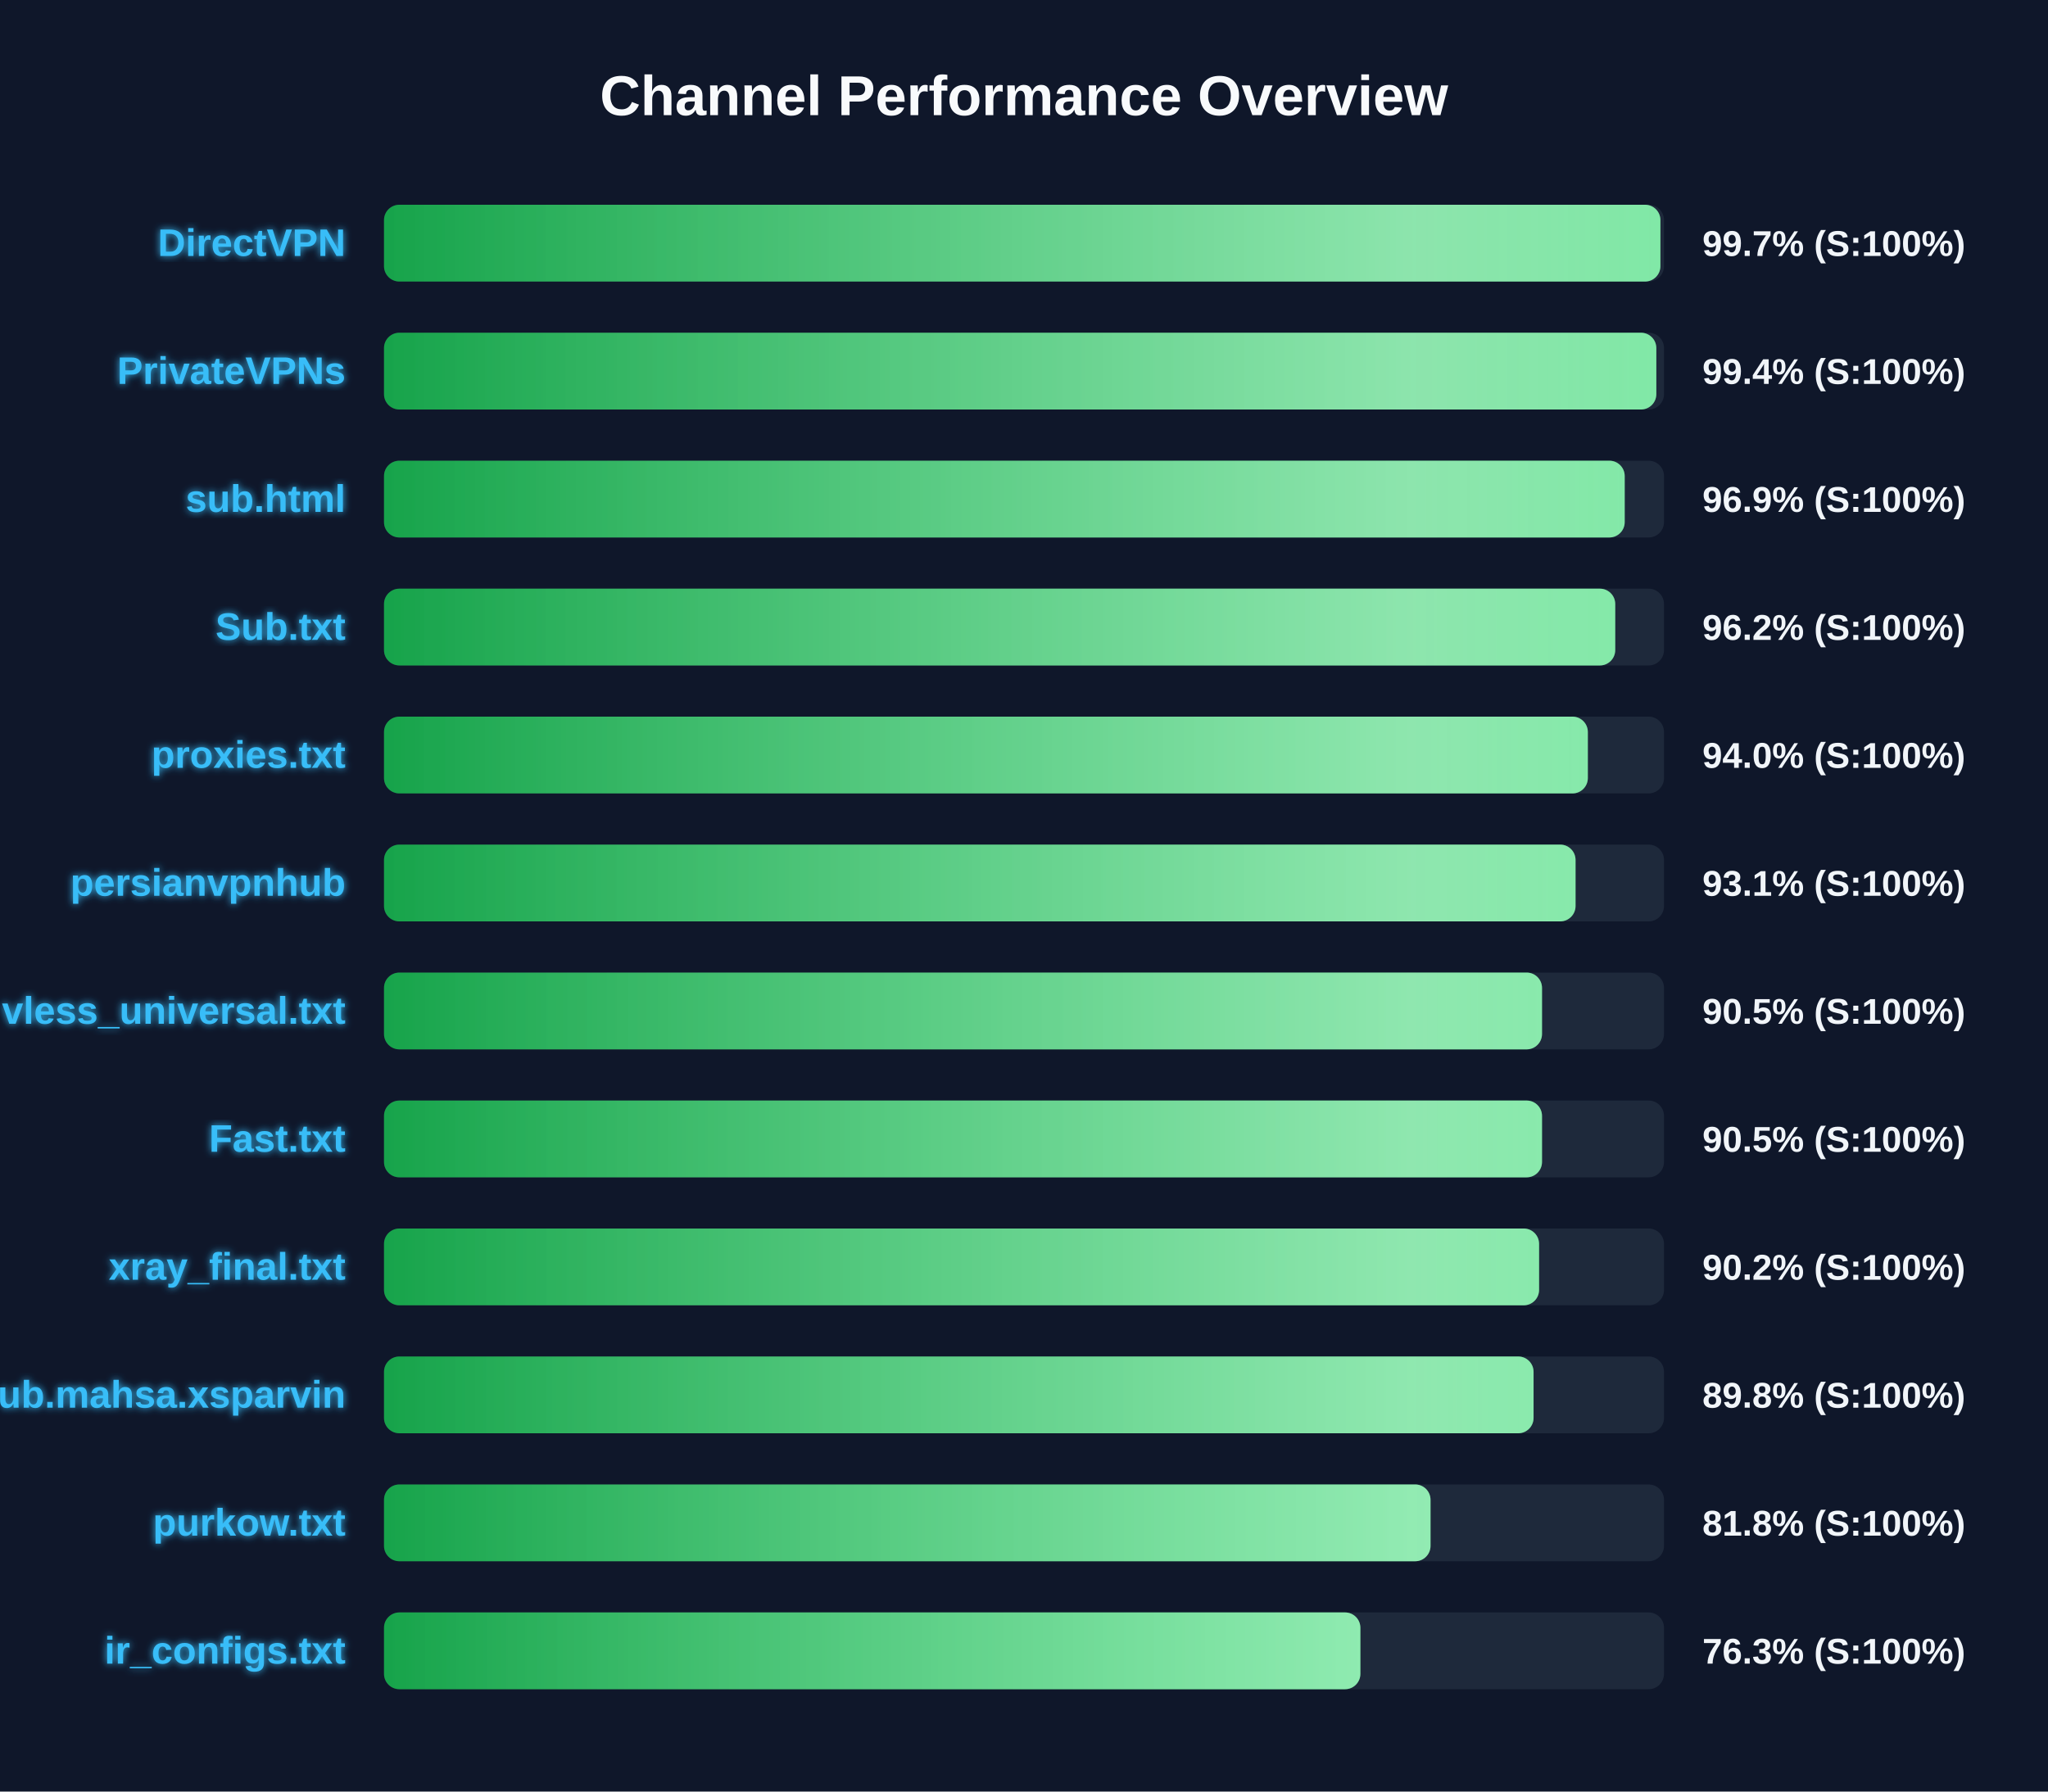
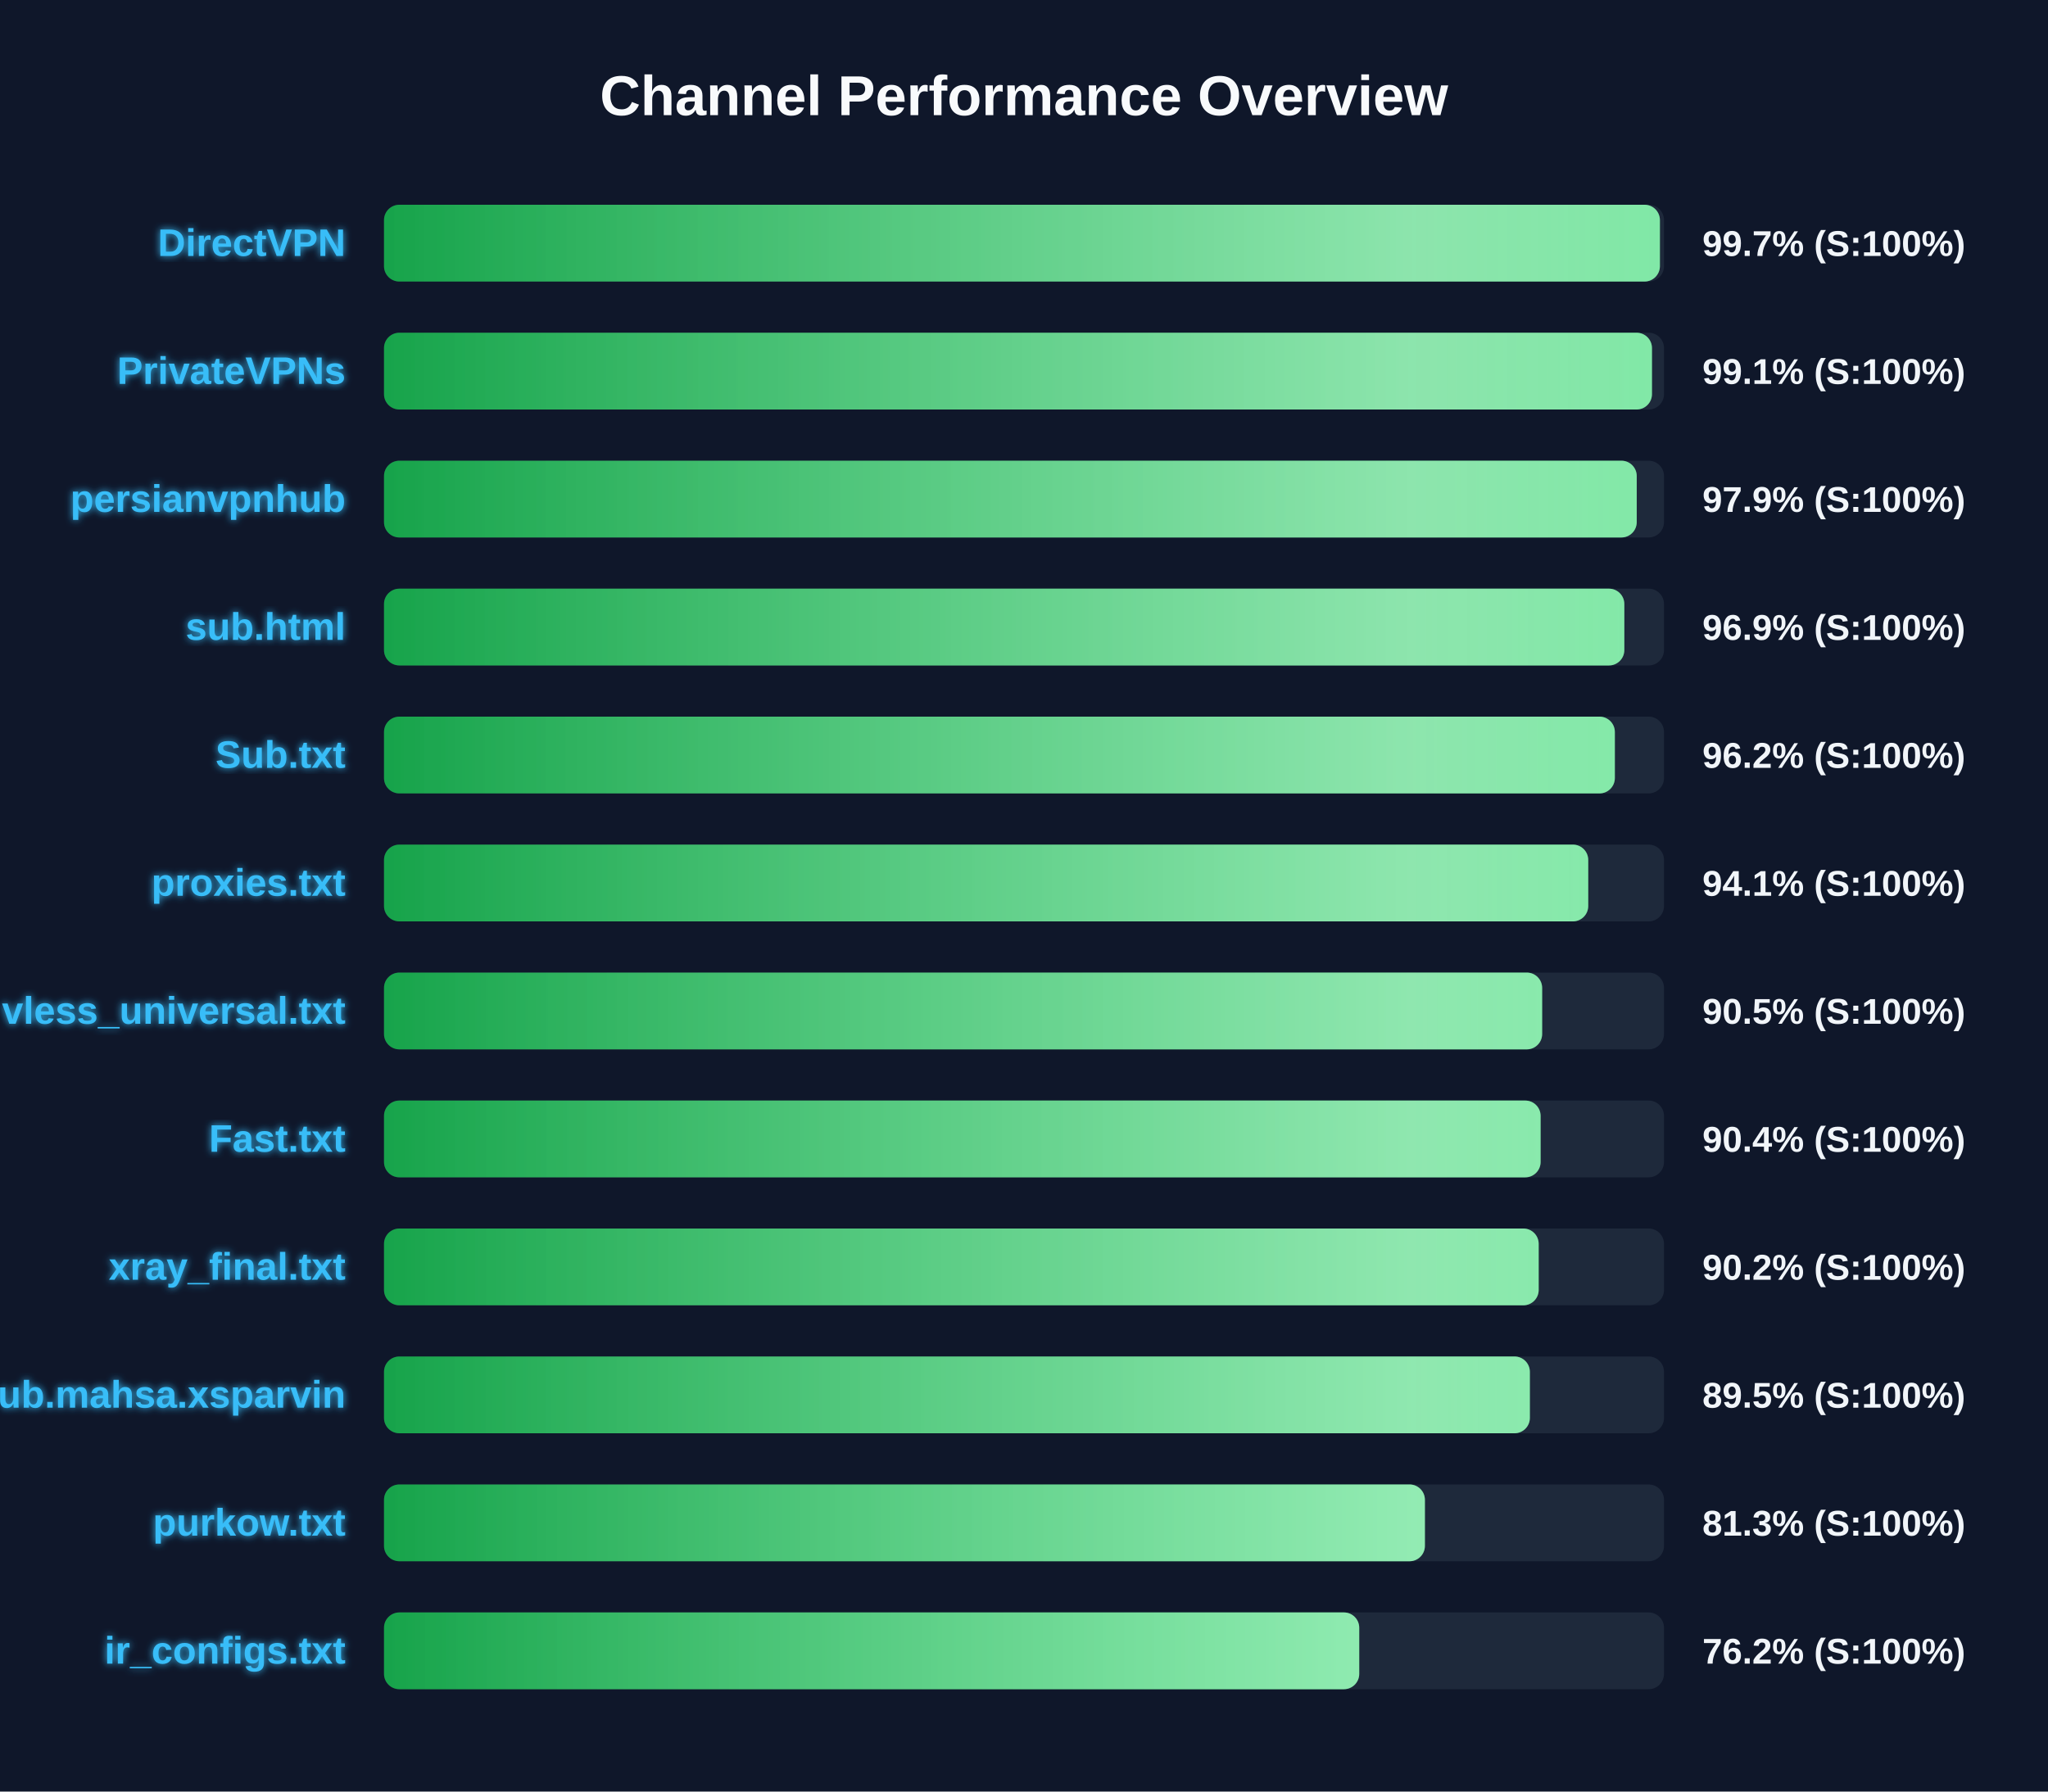
<svg xmlns="http://www.w3.org/2000/svg" width="800" height="700" version="1.1">
  <defs>
    <linearGradient id="grad-green" x1="0%" y1="0%" x2="100%" y2="0%">
      <stop offset="0%" stop-color="#16a34a" />
      <stop offset="100%" stop-color="#4ade80" />
    </linearGradient>
    <linearGradient id="grad-yellow" x1="0%" y1="0%" x2="100%" y2="0%">
      <stop offset="0%" stop-color="#ca8a04" />
      <stop offset="100%" stop-color="#fde047" />
    </linearGradient>
    <linearGradient id="grad-red" x1="0%" y1="0%" x2="100%" y2="0%">
      <stop offset="0%" stop-color="#dc2626" />
      <stop offset="100%" stop-color="#f87171" />
    </linearGradient>
    <linearGradient id="shimmer" x1="0%" y1="0%" x2="100%" y2="0%">
      <stop offset="0%" stop-color="rgba(255,255,255,0)" />
      <stop offset="50%" stop-color="rgba(255,255,255,0.4)" />
      <stop offset="100%" stop-color="rgba(255,255,255,0)" />
    </linearGradient>
    <filter id="glow" x="-20%" y="-20%" width="140%" height="140%">
      <feGaussianBlur stdDeviation="1.5" result="blur" />
      <feComposite in="SourceGraphic" in2="blur" operator="over" />
    </filter>
  </defs>
  <style>
        .bg-rect { fill: #0f172a; }
        .title { font: bold 22px 'Segoe UI', Arial, sans-serif; fill: #f8fafc; }
        .row { font: bold 15px 'Segoe UI', Arial, sans-serif; fill: #38bdf8; filter: url(#glow); }
        .score { font: bold 14px 'Segoe UI', Arial, sans-serif; fill: #f1f5f9; }
        @keyframes shimmer-anim {
            0% { transform: translateX(-100%); }
            100% { transform: translateX(200%); }
        }
        .shimmer-rect {
            animation: shimmer-anim 2.5s infinite linear;
        }
    </style>
  <rect width="100%" height="100%" class="bg-rect" />
  <text x="400" y="45" text-anchor="middle" class="title">Channel Performance Overview</text>
  <rect x="150" y="80" width="500" height="30" fill="#1e293b" rx="6" />
  <clipPath id="clip-0">
-     <rect x="150" y="80" width="498.6" height="30" rx="6" />
+     <rect x="150" y="80" width="498.4" height="30" rx="6" />
  </clipPath>
-   <rect x="150" y="80" width="498.6" height="30" fill="url(#grad-green)" rx="6" />
+   <rect x="150" y="80" width="498.4" height="30" fill="url(#grad-green)" rx="6" />
  <g clip-path="url(#clip-0)">
    <rect x="150" y="80" width="100%" height="30" fill="url(#shimmer)" class="shimmer-rect" />
  </g>
  <text x="135" y="100" text-anchor="end" class="row">DirectVPN</text>
  <text x="665" y="100" text-anchor="start" class="score">99.7% (S:100%)</text>
  <rect x="150" y="130" width="500" height="30" fill="#1e293b" rx="6" />
  <clipPath id="clip-1">
-     <rect x="150" y="130" width="497.0" height="30" rx="6" />
+     <rect x="150" y="130" width="495.3" height="30" rx="6" />
  </clipPath>
-   <rect x="150" y="130" width="497.0" height="30" fill="url(#grad-green)" rx="6" />
+   <rect x="150" y="130" width="495.3" height="30" fill="url(#grad-green)" rx="6" />
  <g clip-path="url(#clip-1)">
    <rect x="150" y="130" width="100%" height="30" fill="url(#shimmer)" class="shimmer-rect" />
  </g>
  <text x="135" y="150" text-anchor="end" class="row">PrivateVPNs</text>
-   <text x="665" y="150" text-anchor="start" class="score">99.4% (S:100%)</text>
+   <text x="665" y="150" text-anchor="start" class="score">99.1% (S:100%)</text>
  <rect x="150" y="180" width="500" height="30" fill="#1e293b" rx="6" />
  <clipPath id="clip-2">
-     <rect x="150" y="180" width="484.65" height="30" rx="6" />
+     <rect x="150" y="180" width="489.35" height="30" rx="6" />
  </clipPath>
-   <rect x="150" y="180" width="484.65" height="30" fill="url(#grad-green)" rx="6" />
+   <rect x="150" y="180" width="489.35" height="30" fill="url(#grad-green)" rx="6" />
  <g clip-path="url(#clip-2)">
    <rect x="150" y="180" width="100%" height="30" fill="url(#shimmer)" class="shimmer-rect" />
  </g>
-   <text x="135" y="200" text-anchor="end" class="row">sub.html</text>
-   <text x="665" y="200" text-anchor="start" class="score">96.9% (S:100%)</text>
+   <text x="135" y="200" text-anchor="end" class="row">persianvpnhub</text>
+   <text x="665" y="200" text-anchor="start" class="score">97.9% (S:100%)</text>
  <rect x="150" y="230" width="500" height="30" fill="#1e293b" rx="6" />
  <clipPath id="clip-3">
-     <rect x="150" y="230" width="480.95" height="30" rx="6" />
+     <rect x="150" y="230" width="484.5" height="30" rx="6" />
  </clipPath>
-   <rect x="150" y="230" width="480.95" height="30" fill="url(#grad-green)" rx="6" />
+   <rect x="150" y="230" width="484.5" height="30" fill="url(#grad-green)" rx="6" />
  <g clip-path="url(#clip-3)">
    <rect x="150" y="230" width="100%" height="30" fill="url(#shimmer)" class="shimmer-rect" />
  </g>
-   <text x="135" y="250" text-anchor="end" class="row">Sub.txt</text>
-   <text x="665" y="250" text-anchor="start" class="score">96.2% (S:100%)</text>
+   <text x="135" y="250" text-anchor="end" class="row">sub.html</text>
+   <text x="665" y="250" text-anchor="start" class="score">96.9% (S:100%)</text>
  <rect x="150" y="280" width="500" height="30" fill="#1e293b" rx="6" />
  <clipPath id="clip-4">
-     <rect x="150" y="280" width="470.25" height="30" rx="6" />
+     <rect x="150" y="280" width="480.8" height="30" rx="6" />
  </clipPath>
-   <rect x="150" y="280" width="470.25" height="30" fill="url(#grad-green)" rx="6" />
+   <rect x="150" y="280" width="480.8" height="30" fill="url(#grad-green)" rx="6" />
  <g clip-path="url(#clip-4)">
    <rect x="150" y="280" width="100%" height="30" fill="url(#shimmer)" class="shimmer-rect" />
  </g>
-   <text x="135" y="300" text-anchor="end" class="row">proxies.txt</text>
-   <text x="665" y="300" text-anchor="start" class="score">94.0% (S:100%)</text>
+   <text x="135" y="300" text-anchor="end" class="row">Sub.txt</text>
+   <text x="665" y="300" text-anchor="start" class="score">96.2% (S:100%)</text>
  <rect x="150" y="330" width="500" height="30" fill="#1e293b" rx="6" />
  <clipPath id="clip-5">
-     <rect x="150" y="330" width="465.45" height="30" rx="6" />
+     <rect x="150" y="330" width="470.4" height="30" rx="6" />
  </clipPath>
-   <rect x="150" y="330" width="465.45" height="30" fill="url(#grad-green)" rx="6" />
+   <rect x="150" y="330" width="470.4" height="30" fill="url(#grad-green)" rx="6" />
  <g clip-path="url(#clip-5)">
    <rect x="150" y="330" width="100%" height="30" fill="url(#shimmer)" class="shimmer-rect" />
  </g>
-   <text x="135" y="350" text-anchor="end" class="row">persianvpnhub</text>
-   <text x="665" y="350" text-anchor="start" class="score">93.1% (S:100%)</text>
+   <text x="135" y="350" text-anchor="end" class="row">proxies.txt</text>
+   <text x="665" y="350" text-anchor="start" class="score">94.1% (S:100%)</text>
  <rect x="150" y="380" width="500" height="30" fill="#1e293b" rx="6" />
  <clipPath id="clip-6">
-     <rect x="150" y="380" width="452.35" height="30" rx="6" />
+     <rect x="150" y="380" width="452.4" height="30" rx="6" />
  </clipPath>
-   <rect x="150" y="380" width="452.35" height="30" fill="url(#grad-green)" rx="6" />
+   <rect x="150" y="380" width="452.4" height="30" fill="url(#grad-green)" rx="6" />
  <g clip-path="url(#clip-6)">
    <rect x="150" y="380" width="100%" height="30" fill="url(#shimmer)" class="shimmer-rect" />
  </g>
  <text x="135" y="400" text-anchor="end" class="row">vless_universal.txt</text>
  <text x="665" y="400" text-anchor="start" class="score">90.5% (S:100%)</text>
  <rect x="150" y="430" width="500" height="30" fill="#1e293b" rx="6" />
  <clipPath id="clip-7">
-     <rect x="150" y="430" width="452.35" height="30" rx="6" />
+     <rect x="150" y="430" width="451.8" height="30" rx="6" />
  </clipPath>
-   <rect x="150" y="430" width="452.35" height="30" fill="url(#grad-green)" rx="6" />
+   <rect x="150" y="430" width="451.8" height="30" fill="url(#grad-green)" rx="6" />
  <g clip-path="url(#clip-7)">
    <rect x="150" y="430" width="100%" height="30" fill="url(#shimmer)" class="shimmer-rect" />
  </g>
  <text x="135" y="450" text-anchor="end" class="row">Fast.txt</text>
-   <text x="665" y="450" text-anchor="start" class="score">90.5% (S:100%)</text>
+   <text x="665" y="450" text-anchor="start" class="score">90.4% (S:100%)</text>
  <rect x="150" y="480" width="500" height="30" fill="#1e293b" rx="6" />
  <clipPath id="clip-8">
-     <rect x="150" y="480" width="451.2" height="30" rx="6" />
+     <rect x="150" y="480" width="451.05" height="30" rx="6" />
  </clipPath>
-   <rect x="150" y="480" width="451.2" height="30" fill="url(#grad-green)" rx="6" />
+   <rect x="150" y="480" width="451.05" height="30" fill="url(#grad-green)" rx="6" />
  <g clip-path="url(#clip-8)">
    <rect x="150" y="480" width="100%" height="30" fill="url(#shimmer)" class="shimmer-rect" />
  </g>
  <text x="135" y="500" text-anchor="end" class="row">xray_final.txt</text>
  <text x="665" y="500" text-anchor="start" class="score">90.2% (S:100%)</text>
  <rect x="150" y="530" width="500" height="30" fill="#1e293b" rx="6" />
  <clipPath id="clip-9">
-     <rect x="150" y="530" width="449.05" height="30" rx="6" />
+     <rect x="150" y="530" width="447.6" height="30" rx="6" />
  </clipPath>
-   <rect x="150" y="530" width="449.05" height="30" fill="url(#grad-green)" rx="6" />
+   <rect x="150" y="530" width="447.6" height="30" fill="url(#grad-green)" rx="6" />
  <g clip-path="url(#clip-9)">
    <rect x="150" y="530" width="100%" height="30" fill="url(#shimmer)" class="shimmer-rect" />
  </g>
  <text x="135" y="550" text-anchor="end" class="row">Sub.mahsa.xsparvin</text>
-   <text x="665" y="550" text-anchor="start" class="score">89.8% (S:100%)</text>
+   <text x="665" y="550" text-anchor="start" class="score">89.5% (S:100%)</text>
  <rect x="150" y="580" width="500" height="30" fill="#1e293b" rx="6" />
  <clipPath id="clip-10">
-     <rect x="150" y="580" width="408.8" height="30" rx="6" />
+     <rect x="150" y="580" width="406.6" height="30" rx="6" />
  </clipPath>
-   <rect x="150" y="580" width="408.8" height="30" fill="url(#grad-green)" rx="6" />
+   <rect x="150" y="580" width="406.6" height="30" fill="url(#grad-green)" rx="6" />
  <g clip-path="url(#clip-10)">
    <rect x="150" y="580" width="100%" height="30" fill="url(#shimmer)" class="shimmer-rect" />
  </g>
  <text x="135" y="600" text-anchor="end" class="row">purkow.txt</text>
-   <text x="665" y="600" text-anchor="start" class="score">81.8% (S:100%)</text>
+   <text x="665" y="600" text-anchor="start" class="score">81.3% (S:100%)</text>
  <rect x="150" y="630" width="500" height="30" fill="#1e293b" rx="6" />
  <clipPath id="clip-11">
-     <rect x="150" y="630" width="381.4" height="30" rx="6" />
+     <rect x="150" y="630" width="380.95" height="30" rx="6" />
  </clipPath>
-   <rect x="150" y="630" width="381.4" height="30" fill="url(#grad-green)" rx="6" />
+   <rect x="150" y="630" width="380.95" height="30" fill="url(#grad-green)" rx="6" />
  <g clip-path="url(#clip-11)">
    <rect x="150" y="630" width="100%" height="30" fill="url(#shimmer)" class="shimmer-rect" />
  </g>
  <text x="135" y="650" text-anchor="end" class="row">ir_configs.txt</text>
-   <text x="665" y="650" text-anchor="start" class="score">76.3% (S:100%)</text>
+   <text x="665" y="650" text-anchor="start" class="score">76.2% (S:100%)</text>
</svg>
